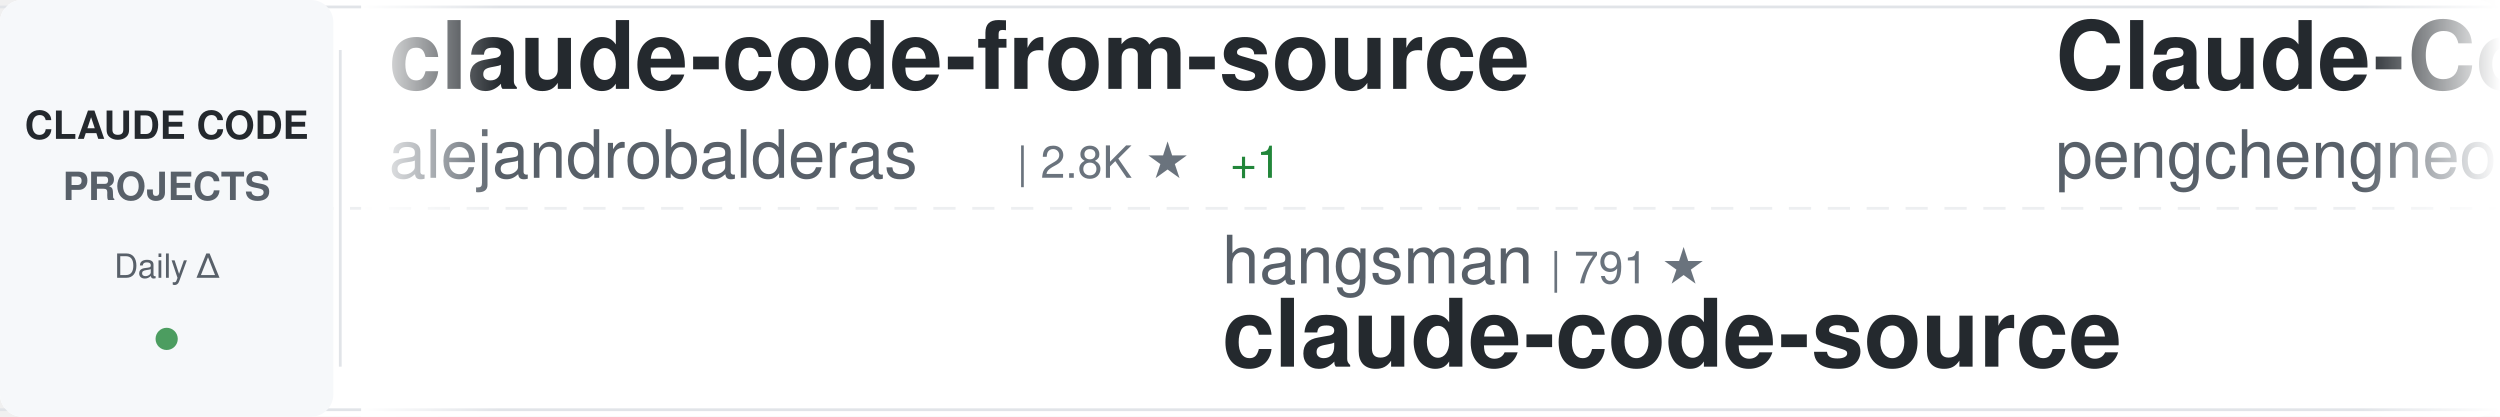
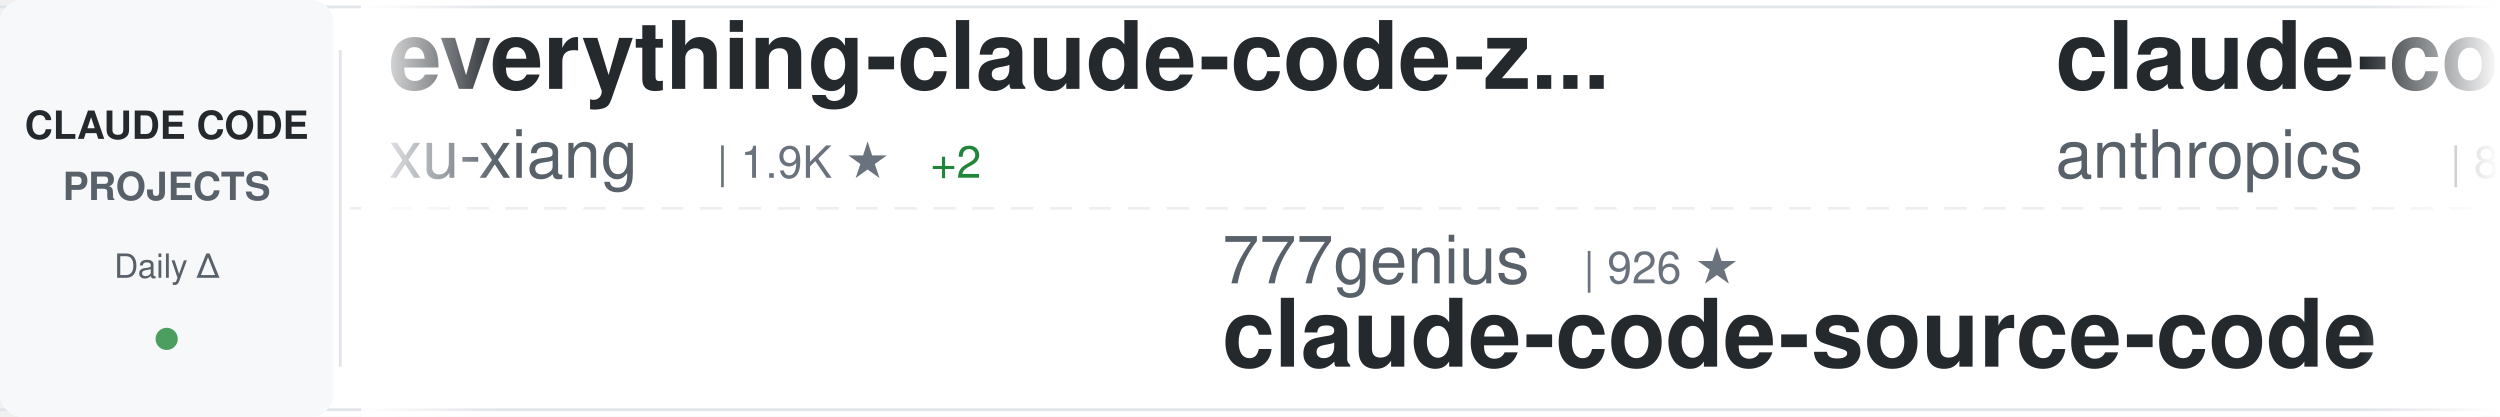
<svg xmlns="http://www.w3.org/2000/svg" width="900" height="150">
  <defs>
    <linearGradient id="awesomeLeftFade" x1="0%" y1="0%" x2="100%" y2="0%">
      <stop offset="0%" style="stop-color:#ffffff;stop-opacity:1" />
      <stop offset="100%" style="stop-color:#ffffff;stop-opacity:0" />
    </linearGradient>
    <linearGradient id="awesomeRightFade" x1="0%" y1="0%" x2="100%" y2="0%">
      <stop offset="0%" style="stop-color:#ffffff;stop-opacity:0" />
      <stop offset="100%" style="stop-color:#ffffff;stop-opacity:1" />
    </linearGradient>
  </defs>
  <rect width="900" height="150" fill="#ffffff" rx="8" />
  <rect x="0" y="2" width="900" height="1" fill="#e1e4e8" />
  <rect x="0" y="147" width="900" height="1" fill="#e1e4e8" />
  <line x1="0" y1="75" x2="900" y2="75" stroke="#e1e4e8" stroke-width="1" stroke-dasharray="8 6" opacity="0.6" />
  <rect x="0" y="0" width="120" height="150" fill="#f6f8fa" rx="8" />
  <text x="60" y="50" font-family="-apple-system, BlinkMacSystemFont, 'Segoe UI', Helvetica, Arial, sans-serif" font-size="14" font-weight="600" fill="#24292e" text-anchor="middle">CLAUDE CODE</text>
  <text x="60" y="72" font-family="-apple-system, BlinkMacSystemFont, 'Segoe UI', Helvetica, Arial, sans-serif" font-size="14" font-weight="600" fill="#586069" text-anchor="middle">PROJECTS</text>
  <text x="60" y="100" font-family="-apple-system, BlinkMacSystemFont, 'Segoe UI', Helvetica, Arial, sans-serif" font-size="12" font-weight="500" fill="#586069" text-anchor="middle">Daily Δ</text>
  <circle cx="60" cy="122" r="4" fill="#22863a" opacity="0.8" />
  <rect x="122" y="18" width="1" height="114" fill="#e1e4e8" />
  <clipPath id="awesomeTickerClip">
    <rect x="130" y="0" width="770" height="150" />
  </clipPath>
  <g clip-path="url(#awesomeTickerClip)">
    <g id="awesomeTickerItems">
      <animateTransform attributeName="transform" attributeType="XML" type="translate" from="0 0" to="-3000 0" dur="54s" repeatCount="indefinite" />
      <g transform="translate(0, 0)">
-         <text x="140" y="32" font-family="-apple-system, BlinkMacSystemFont, 'Segoe UI', Helvetica, Arial, sans-serif" font-size="34" font-weight="600" fill="#24292e">claude-code-from-source</text>
-         <text x="140" y="64" font-family="-apple-system, BlinkMacSystemFont, 'Segoe UI', Helvetica, Arial, sans-serif" font-size="24" font-weight="400" fill="#586069">alejandrobalderas</text>
-         <text x="366" y="64" font-family="-apple-system, BlinkMacSystemFont, 'Segoe UI', Helvetica, Arial, sans-serif" font-size="16" font-weight="500" fill="#6a737d">| 2.8K ★</text>
-         <text x="443" y="64" font-family="-apple-system, BlinkMacSystemFont, 'Segoe UI', Helvetica, Arial, sans-serif" font-size="16" font-weight="500" fill="#22863a"> +1</text>
+         <text x="140" y="32" font-family="-apple-system, BlinkMacSystemFont, 'Segoe UI', Helvetica, Arial, sans-serif" font-size="34" font-weight="600" fill="#24292e">everything-claude-code-z...</text>
+         <text x="140" y="64" font-family="-apple-system, BlinkMacSystemFont, 'Segoe UI', Helvetica, Arial, sans-serif" font-size="24" font-weight="400" fill="#586069">xu-xiang</text>
+         <text x="258" y="64" font-family="-apple-system, BlinkMacSystemFont, 'Segoe UI', Helvetica, Arial, sans-serif" font-size="16" font-weight="500" fill="#6a737d">| 1.9K ★</text>
+         <text x="335" y="64" font-family="-apple-system, BlinkMacSystemFont, 'Segoe UI', Helvetica, Arial, sans-serif" font-size="16" font-weight="500" fill="#22863a"> +2</text>
      </g>
      <g transform="translate(300, 0)">
-         <text x="140" y="102" font-family="-apple-system, BlinkMacSystemFont, 'Segoe UI', Helvetica, Arial, sans-serif" font-size="24" font-weight="400" fill="#586069">hangsman</text>
-         <text x="258" y="102" font-family="-apple-system, BlinkMacSystemFont, 'Segoe UI', Helvetica, Arial, sans-serif" font-size="16" font-weight="500" fill="#6a737d">| 791 ★</text>
-         <text x="140" y="132" font-family="-apple-system, BlinkMacSystemFont, 'Segoe UI', Helvetica, Arial, sans-serif" font-size="34" font-weight="600" fill="#24292e">claude-code-source</text>
+         <text x="140" y="102" font-family="-apple-system, BlinkMacSystemFont, 'Segoe UI', Helvetica, Arial, sans-serif" font-size="24" font-weight="400" fill="#586069">777genius</text>
+         <text x="270" y="102" font-family="-apple-system, BlinkMacSystemFont, 'Segoe UI', Helvetica, Arial, sans-serif" font-size="16" font-weight="500" fill="#6a737d">| 926 ★</text>
+         <text x="140" y="132" font-family="-apple-system, BlinkMacSystemFont, 'Segoe UI', Helvetica, Arial, sans-serif" font-size="34" font-weight="600" fill="#24292e">claude-code-source-code</text>
      </g>
      <g transform="translate(600, 0)">
-         <text x="140" y="32" font-family="-apple-system, BlinkMacSystemFont, 'Segoe UI', Helvetica, Arial, sans-serif" font-size="34" font-weight="600" fill="#24292e">Claude-Code</text>
-         <text x="140" y="64" font-family="-apple-system, BlinkMacSystemFont, 'Segoe UI', Helvetica, Arial, sans-serif" font-size="24" font-weight="400" fill="#586069">pengchengneo</text>
-         <text x="306" y="64" font-family="-apple-system, BlinkMacSystemFont, 'Segoe UI', Helvetica, Arial, sans-serif" font-size="16" font-weight="500" fill="#6a737d">| 1.7K ★</text>
+         <text x="140" y="32" font-family="-apple-system, BlinkMacSystemFont, 'Segoe UI', Helvetica, Arial, sans-serif" font-size="34" font-weight="600" fill="#24292e">claude-code-action</text>
+         <text x="140" y="64" font-family="-apple-system, BlinkMacSystemFont, 'Segoe UI', Helvetica, Arial, sans-serif" font-size="24" font-weight="400" fill="#586069">anthropics</text>
+         <text x="282" y="64" font-family="-apple-system, BlinkMacSystemFont, 'Segoe UI', Helvetica, Arial, sans-serif" font-size="16" font-weight="500" fill="#6a737d">| 8.6K ★</text>
+         <text x="359" y="64" font-family="-apple-system, BlinkMacSystemFont, 'Segoe UI', Helvetica, Arial, sans-serif" font-size="16" font-weight="500" fill="#22863a"> +3</text>
      </g>
      <g transform="translate(900, 0)">
-         <text x="140" y="102" font-family="-apple-system, BlinkMacSystemFont, 'Segoe UI', Helvetica, Arial, sans-serif" font-size="24" font-weight="400" fill="#586069">claude-code-best</text>
-         <text x="354" y="102" font-family="-apple-system, BlinkMacSystemFont, 'Segoe UI', Helvetica, Arial, sans-serif" font-size="16" font-weight="500" fill="#6a737d">| 22.0K ★</text>
-         <text x="440" y="102" font-family="-apple-system, BlinkMacSystemFont, 'Segoe UI', Helvetica, Arial, sans-serif" font-size="16" font-weight="500" fill="#22863a"> +4</text>
+         <text x="140" y="102" font-family="-apple-system, BlinkMacSystemFont, 'Segoe UI', Helvetica, Arial, sans-serif" font-size="24" font-weight="400" fill="#586069">nicedreamzapp</text>
+         <text x="318" y="102" font-family="-apple-system, BlinkMacSystemFont, 'Segoe UI', Helvetica, Arial, sans-serif" font-size="16" font-weight="500" fill="#6a737d">| 3.2K ★</text>
+         <text x="395" y="102" font-family="-apple-system, BlinkMacSystemFont, 'Segoe UI', Helvetica, Arial, sans-serif" font-size="16" font-weight="500" fill="#22863a"> +2</text>
+         <text x="140" y="132" font-family="-apple-system, BlinkMacSystemFont, 'Segoe UI', Helvetica, Arial, sans-serif" font-size="34" font-weight="600" fill="#24292e">claude-code-local</text>
+       </g>
+       <g transform="translate(1200, 0)">
+         <text x="140" y="32" font-family="-apple-system, BlinkMacSystemFont, 'Segoe UI', Helvetica, Arial, sans-serif" font-size="34" font-weight="600" fill="#24292e">awesome-claude-code-tool...</text>
+         <text x="140" y="64" font-family="-apple-system, BlinkMacSystemFont, 'Segoe UI', Helvetica, Arial, sans-serif" font-size="24" font-weight="400" fill="#586069">rohitg00</text>
+         <text x="258" y="64" font-family="-apple-system, BlinkMacSystemFont, 'Segoe UI', Helvetica, Arial, sans-serif" font-size="16" font-weight="500" fill="#6a737d">| 2.5K ★</text>
+         <text x="335" y="64" font-family="-apple-system, BlinkMacSystemFont, 'Segoe UI', Helvetica, Arial, sans-serif" font-size="16" font-weight="500" fill="#22863a"> +3</text>
+       </g>
+       <g transform="translate(1500, 0)">
+         <text x="140" y="102" font-family="-apple-system, BlinkMacSystemFont, 'Segoe UI', Helvetica, Arial, sans-serif" font-size="24" font-weight="400" fill="#586069">fazxes</text>
+         <text x="234" y="102" font-family="-apple-system, BlinkMacSystemFont, 'Segoe UI', Helvetica, Arial, sans-serif" font-size="16" font-weight="500" fill="#6a737d">| 231 ★</text>
+         <text x="140" y="132" font-family="-apple-system, BlinkMacSystemFont, 'Segoe UI', Helvetica, Arial, sans-serif" font-size="34" font-weight="600" fill="#24292e">Claude-code</text>
+       </g>
+       <g transform="translate(1800, 0)">
+         <text x="140" y="32" font-family="-apple-system, BlinkMacSystemFont, 'Segoe UI', Helvetica, Arial, sans-serif" font-size="34" font-weight="600" fill="#24292e">claude-code-engineering</text>
+         <text x="140" y="64" font-family="-apple-system, BlinkMacSystemFont, 'Segoe UI', Helvetica, Arial, sans-serif" font-size="24" font-weight="400" fill="#586069">huangjia2019</text>
+         <text x="306" y="64" font-family="-apple-system, BlinkMacSystemFont, 'Segoe UI', Helvetica, Arial, sans-serif" font-size="16" font-weight="500" fill="#6a737d">| 1.1K ★</text>
+       </g>
+       <g transform="translate(2100, 0)">
+         <text x="140" y="102" font-family="-apple-system, BlinkMacSystemFont, 'Segoe UI', Helvetica, Arial, sans-serif" font-size="24" font-weight="400" fill="#586069">Onewon</text>
+         <text x="234" y="102" font-family="-apple-system, BlinkMacSystemFont, 'Segoe UI', Helvetica, Arial, sans-serif" font-size="16" font-weight="500" fill="#6a737d">| 180 ★</text>
        <text x="140" y="132" font-family="-apple-system, BlinkMacSystemFont, 'Segoe UI', Helvetica, Arial, sans-serif" font-size="34" font-weight="600" fill="#24292e">claude-code</text>
      </g>
-       <g transform="translate(1200, 0)">
-         <text x="140" y="32" font-family="-apple-system, BlinkMacSystemFont, 'Segoe UI', Helvetica, Arial, sans-serif" font-size="34" font-weight="600" fill="#24292e">claude-code-workflows</text>
-         <text x="140" y="64" font-family="-apple-system, BlinkMacSystemFont, 'Segoe UI', Helvetica, Arial, sans-serif" font-size="24" font-weight="400" fill="#586069">OneRedOak</text>
-         <text x="270" y="64" font-family="-apple-system, BlinkMacSystemFont, 'Segoe UI', Helvetica, Arial, sans-serif" font-size="16" font-weight="500" fill="#6a737d">| 3.9K ★</text>
-         <text x="347" y="64" font-family="-apple-system, BlinkMacSystemFont, 'Segoe UI', Helvetica, Arial, sans-serif" font-size="16" font-weight="500" fill="#22863a"> +1</text>
-       </g>
-       <g transform="translate(1500, 0)">
-         <text x="140" y="102" font-family="-apple-system, BlinkMacSystemFont, 'Segoe UI', Helvetica, Arial, sans-serif" font-size="24" font-weight="400" fill="#586069">diet103</text>
-         <text x="246" y="102" font-family="-apple-system, BlinkMacSystemFont, 'Segoe UI', Helvetica, Arial, sans-serif" font-size="16" font-weight="500" fill="#6a737d">| 10.0K ★</text>
-         <text x="140" y="132" font-family="-apple-system, BlinkMacSystemFont, 'Segoe UI', Helvetica, Arial, sans-serif" font-size="34" font-weight="600" fill="#24292e">claude-code-infrastructu...</text>
-       </g>
-       <g transform="translate(1800, 0)">
-         <text x="140" y="32" font-family="-apple-system, BlinkMacSystemFont, 'Segoe UI', Helvetica, Arial, sans-serif" font-size="34" font-weight="600" fill="#24292e">Open-ClaudeCode</text>
-         <text x="140" y="64" font-family="-apple-system, BlinkMacSystemFont, 'Segoe UI', Helvetica, Arial, sans-serif" font-size="24" font-weight="400" fill="#586069">LING71671</text>
-         <text x="270" y="64" font-family="-apple-system, BlinkMacSystemFont, 'Segoe UI', Helvetica, Arial, sans-serif" font-size="16" font-weight="500" fill="#6a737d">| 943 ★</text>
-         <text x="338" y="64" font-family="-apple-system, BlinkMacSystemFont, 'Segoe UI', Helvetica, Arial, sans-serif" font-size="16" font-weight="500" fill="#22863a"> +2</text>
-       </g>
-       <g transform="translate(2100, 0)">
-         <text x="140" y="102" font-family="-apple-system, BlinkMacSystemFont, 'Segoe UI', Helvetica, Arial, sans-serif" font-size="24" font-weight="400" fill="#586069">ponponon</text>
-         <text x="258" y="102" font-family="-apple-system, BlinkMacSystemFont, 'Segoe UI', Helvetica, Arial, sans-serif" font-size="16" font-weight="500" fill="#6a737d">| 2.3K ★</text>
-         <text x="140" y="132" font-family="-apple-system, BlinkMacSystemFont, 'Segoe UI', Helvetica, Arial, sans-serif" font-size="34" font-weight="600" fill="#24292e">claude_code_src</text>
-       </g>
      <g transform="translate(2400, 0)">
-         <text x="140" y="32" font-family="-apple-system, BlinkMacSystemFont, 'Segoe UI', Helvetica, Arial, sans-serif" font-size="34" font-weight="600" fill="#24292e">claude-code-reverse</text>
-         <text x="140" y="64" font-family="-apple-system, BlinkMacSystemFont, 'Segoe UI', Helvetica, Arial, sans-serif" font-size="24" font-weight="400" fill="#586069">Yuyz0112</text>
-         <text x="258" y="64" font-family="-apple-system, BlinkMacSystemFont, 'Segoe UI', Helvetica, Arial, sans-serif" font-size="16" font-weight="500" fill="#6a737d">| 2.4K ★</text>
+         <text x="140" y="32" font-family="-apple-system, BlinkMacSystemFont, 'Segoe UI', Helvetica, Arial, sans-serif" font-size="34" font-weight="600" fill="#24292e">Claude-code</text>
+         <text x="140" y="64" font-family="-apple-system, BlinkMacSystemFont, 'Segoe UI', Helvetica, Arial, sans-serif" font-size="24" font-weight="400" fill="#586069">zstmfhy</text>
+         <text x="246" y="64" font-family="-apple-system, BlinkMacSystemFont, 'Segoe UI', Helvetica, Arial, sans-serif" font-size="16" font-weight="500" fill="#6a737d">| 190 ★</text>
      </g>
      <g transform="translate(2700, 0)">
-         <text x="140" y="102" font-family="-apple-system, BlinkMacSystemFont, 'Segoe UI', Helvetica, Arial, sans-serif" font-size="24" font-weight="400" fill="#586069">lorryjovens-hub</text>
-         <text x="342" y="102" font-family="-apple-system, BlinkMacSystemFont, 'Segoe UI', Helvetica, Arial, sans-serif" font-size="16" font-weight="500" fill="#6a737d">| 1.7K ★</text>
-         <text x="140" y="132" font-family="-apple-system, BlinkMacSystemFont, 'Segoe UI', Helvetica, Arial, sans-serif" font-size="34" font-weight="600" fill="#24292e">claude-code-rust</text>
+         <text x="140" y="102" font-family="-apple-system, BlinkMacSystemFont, 'Segoe UI', Helvetica, Arial, sans-serif" font-size="24" font-weight="400" fill="#586069">T-Lab-CUHKSZ</text>
+         <text x="306" y="102" font-family="-apple-system, BlinkMacSystemFont, 'Segoe UI', Helvetica, Arial, sans-serif" font-size="16" font-weight="500" fill="#6a737d">| 328 ★</text>
+         <text x="140" y="132" font-family="-apple-system, BlinkMacSystemFont, 'Segoe UI', Helvetica, Arial, sans-serif" font-size="34" font-weight="600" fill="#24292e">claude-code</text>
      </g>
      <g transform="translate(3000, 0)">
-         <text x="140" y="32" font-family="-apple-system, BlinkMacSystemFont, 'Segoe UI', Helvetica, Arial, sans-serif" font-size="34" font-weight="600" fill="#24292e">claude-code-from-source</text>
-         <text x="140" y="64" font-family="-apple-system, BlinkMacSystemFont, 'Segoe UI', Helvetica, Arial, sans-serif" font-size="24" font-weight="400" fill="#586069">alejandrobalderas</text>
-         <text x="366" y="64" font-family="-apple-system, BlinkMacSystemFont, 'Segoe UI', Helvetica, Arial, sans-serif" font-size="16" font-weight="500" fill="#6a737d">| 2.8K ★</text>
-         <text x="443" y="64" font-family="-apple-system, BlinkMacSystemFont, 'Segoe UI', Helvetica, Arial, sans-serif" font-size="16" font-weight="500" fill="#22863a"> +1</text>
+         <text x="140" y="32" font-family="-apple-system, BlinkMacSystemFont, 'Segoe UI', Helvetica, Arial, sans-serif" font-size="34" font-weight="600" fill="#24292e">everything-claude-code-z...</text>
+         <text x="140" y="64" font-family="-apple-system, BlinkMacSystemFont, 'Segoe UI', Helvetica, Arial, sans-serif" font-size="24" font-weight="400" fill="#586069">xu-xiang</text>
+         <text x="258" y="64" font-family="-apple-system, BlinkMacSystemFont, 'Segoe UI', Helvetica, Arial, sans-serif" font-size="16" font-weight="500" fill="#6a737d">| 1.9K ★</text>
+         <text x="335" y="64" font-family="-apple-system, BlinkMacSystemFont, 'Segoe UI', Helvetica, Arial, sans-serif" font-size="16" font-weight="500" fill="#22863a"> +2</text>
      </g>
      <g transform="translate(3300, 0)">
-         <text x="140" y="102" font-family="-apple-system, BlinkMacSystemFont, 'Segoe UI', Helvetica, Arial, sans-serif" font-size="24" font-weight="400" fill="#586069">hangsman</text>
-         <text x="258" y="102" font-family="-apple-system, BlinkMacSystemFont, 'Segoe UI', Helvetica, Arial, sans-serif" font-size="16" font-weight="500" fill="#6a737d">| 791 ★</text>
-         <text x="140" y="132" font-family="-apple-system, BlinkMacSystemFont, 'Segoe UI', Helvetica, Arial, sans-serif" font-size="34" font-weight="600" fill="#24292e">claude-code-source</text>
+         <text x="140" y="102" font-family="-apple-system, BlinkMacSystemFont, 'Segoe UI', Helvetica, Arial, sans-serif" font-size="24" font-weight="400" fill="#586069">777genius</text>
+         <text x="270" y="102" font-family="-apple-system, BlinkMacSystemFont, 'Segoe UI', Helvetica, Arial, sans-serif" font-size="16" font-weight="500" fill="#6a737d">| 926 ★</text>
+         <text x="140" y="132" font-family="-apple-system, BlinkMacSystemFont, 'Segoe UI', Helvetica, Arial, sans-serif" font-size="34" font-weight="600" fill="#24292e">claude-code-source-code</text>
      </g>
      <g transform="translate(3600, 0)">
-         <text x="140" y="32" font-family="-apple-system, BlinkMacSystemFont, 'Segoe UI', Helvetica, Arial, sans-serif" font-size="34" font-weight="600" fill="#24292e">Claude-Code</text>
-         <text x="140" y="64" font-family="-apple-system, BlinkMacSystemFont, 'Segoe UI', Helvetica, Arial, sans-serif" font-size="24" font-weight="400" fill="#586069">pengchengneo</text>
-         <text x="306" y="64" font-family="-apple-system, BlinkMacSystemFont, 'Segoe UI', Helvetica, Arial, sans-serif" font-size="16" font-weight="500" fill="#6a737d">| 1.7K ★</text>
+         <text x="140" y="32" font-family="-apple-system, BlinkMacSystemFont, 'Segoe UI', Helvetica, Arial, sans-serif" font-size="34" font-weight="600" fill="#24292e">claude-code-action</text>
+         <text x="140" y="64" font-family="-apple-system, BlinkMacSystemFont, 'Segoe UI', Helvetica, Arial, sans-serif" font-size="24" font-weight="400" fill="#586069">anthropics</text>
+         <text x="282" y="64" font-family="-apple-system, BlinkMacSystemFont, 'Segoe UI', Helvetica, Arial, sans-serif" font-size="16" font-weight="500" fill="#6a737d">| 8.6K ★</text>
+         <text x="359" y="64" font-family="-apple-system, BlinkMacSystemFont, 'Segoe UI', Helvetica, Arial, sans-serif" font-size="16" font-weight="500" fill="#22863a"> +3</text>
      </g>
      <g transform="translate(3900, 0)">
-         <text x="140" y="102" font-family="-apple-system, BlinkMacSystemFont, 'Segoe UI', Helvetica, Arial, sans-serif" font-size="24" font-weight="400" fill="#586069">claude-code-best</text>
-         <text x="354" y="102" font-family="-apple-system, BlinkMacSystemFont, 'Segoe UI', Helvetica, Arial, sans-serif" font-size="16" font-weight="500" fill="#6a737d">| 22.0K ★</text>
-         <text x="440" y="102" font-family="-apple-system, BlinkMacSystemFont, 'Segoe UI', Helvetica, Arial, sans-serif" font-size="16" font-weight="500" fill="#22863a"> +4</text>
-         <text x="140" y="132" font-family="-apple-system, BlinkMacSystemFont, 'Segoe UI', Helvetica, Arial, sans-serif" font-size="34" font-weight="600" fill="#24292e">claude-code</text>
+         <text x="140" y="102" font-family="-apple-system, BlinkMacSystemFont, 'Segoe UI', Helvetica, Arial, sans-serif" font-size="24" font-weight="400" fill="#586069">nicedreamzapp</text>
+         <text x="318" y="102" font-family="-apple-system, BlinkMacSystemFont, 'Segoe UI', Helvetica, Arial, sans-serif" font-size="16" font-weight="500" fill="#6a737d">| 3.2K ★</text>
+         <text x="395" y="102" font-family="-apple-system, BlinkMacSystemFont, 'Segoe UI', Helvetica, Arial, sans-serif" font-size="16" font-weight="500" fill="#22863a"> +2</text>
+         <text x="140" y="132" font-family="-apple-system, BlinkMacSystemFont, 'Segoe UI', Helvetica, Arial, sans-serif" font-size="34" font-weight="600" fill="#24292e">claude-code-local</text>
      </g>
    </g>
  </g>
  <rect x="130" y="0" width="50" height="150" fill="url(#awesomeLeftFade)" />
  <rect x="850" y="0" width="50" height="150" fill="url(#awesomeRightFade)" />
</svg>
